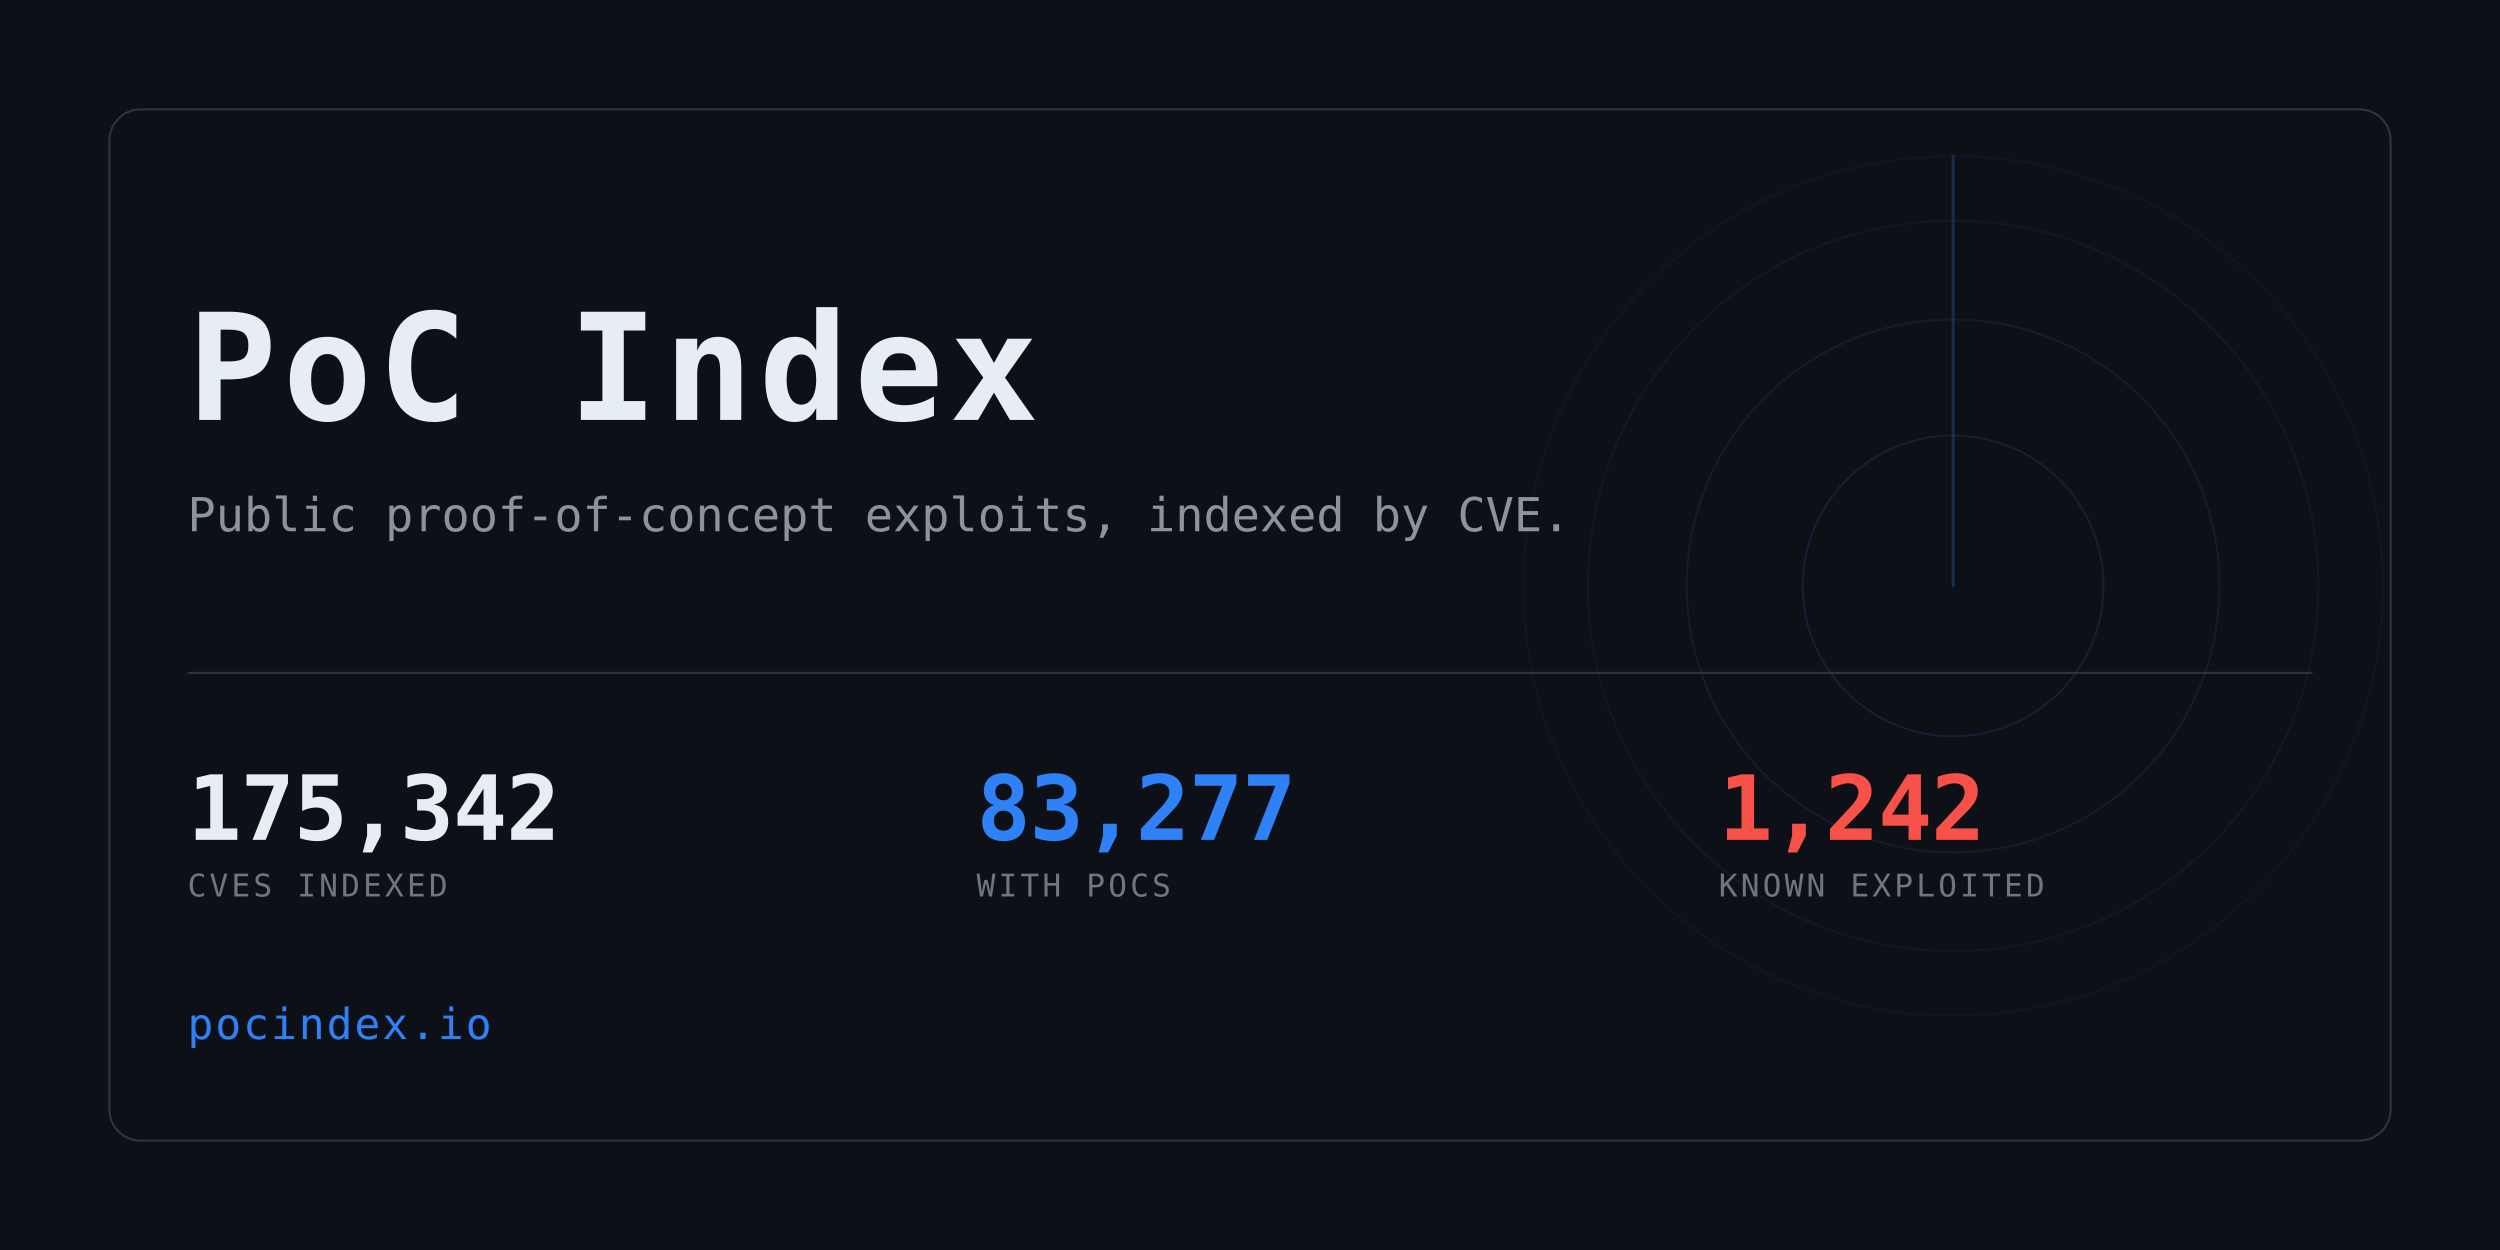
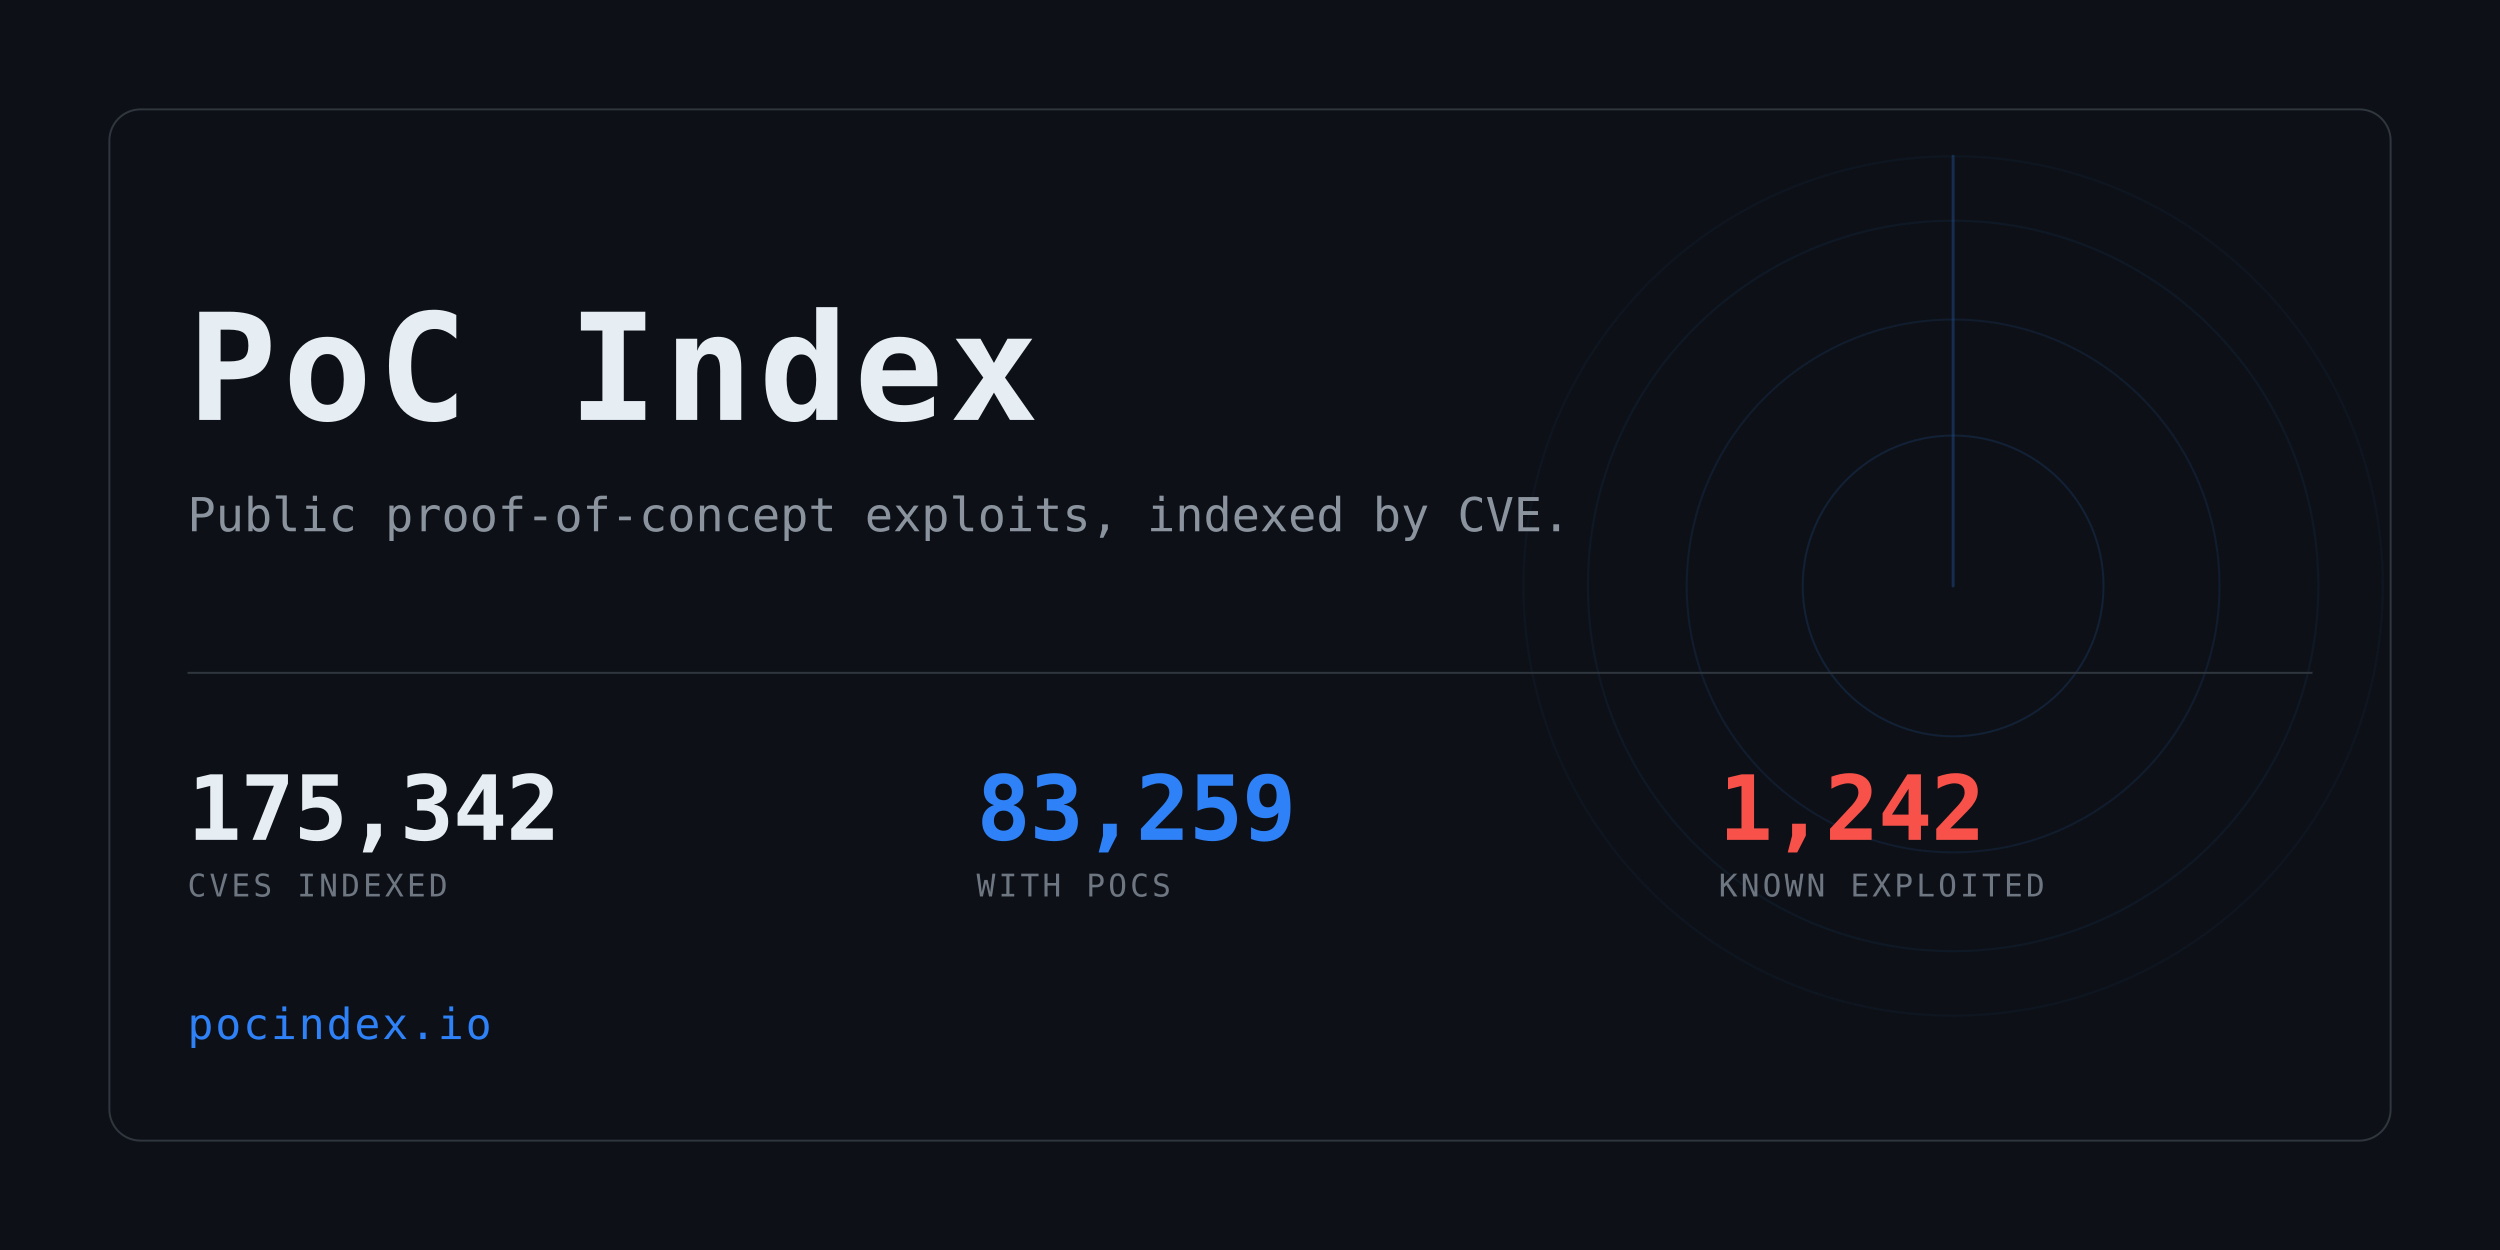
<svg xmlns="http://www.w3.org/2000/svg" width="1280" height="640" viewBox="0 0 1280 640" role="img" aria-label="PoC Index">
  <clipPath id="card">
    <rect x="56" y="56" width="1168" height="528" rx="16" />
  </clipPath>
  <rect width="1280" height="640" fill="#0d1117" />
  <g clip-path="url(#card)" opacity="0.6">
    <g>
      <circle cx="1000" cy="300" r="77.0" fill="none" stroke="#2f81f7" stroke-width="1" opacity="0.234" />
      <circle cx="1000" cy="300" r="136.4" fill="none" stroke="#2f81f7" stroke-width="1" opacity="0.169" />
      <circle cx="1000" cy="300" r="187.0" fill="none" stroke="#2f81f7" stroke-width="1" opacity="0.117" />
      <circle cx="1000" cy="300" r="220.0" fill="none" stroke="#2f81f7" stroke-width="1" opacity="0.078" />
      <line x1="1000" y1="300" x2="1000" y2="80.0" stroke="#2f81f7" stroke-width="1.5" stroke-linecap="round" opacity="0.416">
        <animateTransform attributeName="transform" type="rotate" from="0 1000 300" to="360 1000 300" dur="8s" repeatCount="indefinite" />
      </line>
    </g>
  </g>
  <rect x="56" y="56" width="1168" height="528" rx="16" fill="none" stroke="#30363d" />
  <text x="96" y="215" font-family="ui-monospace,SFMono-Regular,Menlo,Consolas,monospace" font-size="76" font-weight="700" fill="#e6edf3" letter-spacing="3">PoC Index</text>
  <text x="96" y="272" font-family="ui-monospace,SFMono-Regular,Menlo,Consolas,monospace" font-size="24" fill="#8b949e">
    Public proof-of-concept exploits, indexed by CVE.</text>
  <rect x="96" y="344" width="1088" height="1" fill="#30363d" />
  <text x="96" y="430" font-family="ui-monospace,SFMono-Regular,Menlo,Consolas,monospace" font-size="46" font-weight="700" fill="#e6edf3" letter-spacing="-0.5">175,342</text>
  <text x="96" y="459" font-family="ui-monospace,SFMono-Regular,Menlo,Consolas,monospace" font-size="16" fill="#6e7681" letter-spacing="1.6">CVES INDEXED</text>
-   <text x="500" y="430" font-family="ui-monospace,SFMono-Regular,Menlo,Consolas,monospace" font-size="46" font-weight="700" fill="#2f81f7" letter-spacing="-0.5">83,277</text>
+   <text x="500" y="430" font-family="ui-monospace,SFMono-Regular,Menlo,Consolas,monospace" font-size="46" font-weight="700" fill="#2f81f7" letter-spacing="-0.5">83,259</text>
  <text x="500" y="459" font-family="ui-monospace,SFMono-Regular,Menlo,Consolas,monospace" font-size="16" fill="#6e7681" letter-spacing="1.6">WITH POCS</text>
  <text x="880" y="430" font-family="ui-monospace,SFMono-Regular,Menlo,Consolas,monospace" font-size="46" font-weight="700" fill="#f85149" letter-spacing="-0.5">1,242</text>
  <text x="880" y="459" font-family="ui-monospace,SFMono-Regular,Menlo,Consolas,monospace" font-size="16" fill="#6e7681" letter-spacing="1.6">KNOWN EXPLOITED</text>
  <text x="96" y="532" font-family="ui-monospace,SFMono-Regular,Menlo,Consolas,monospace" font-size="22" fill="#2f81f7" letter-spacing="1">pocindex.io</text>
</svg>
